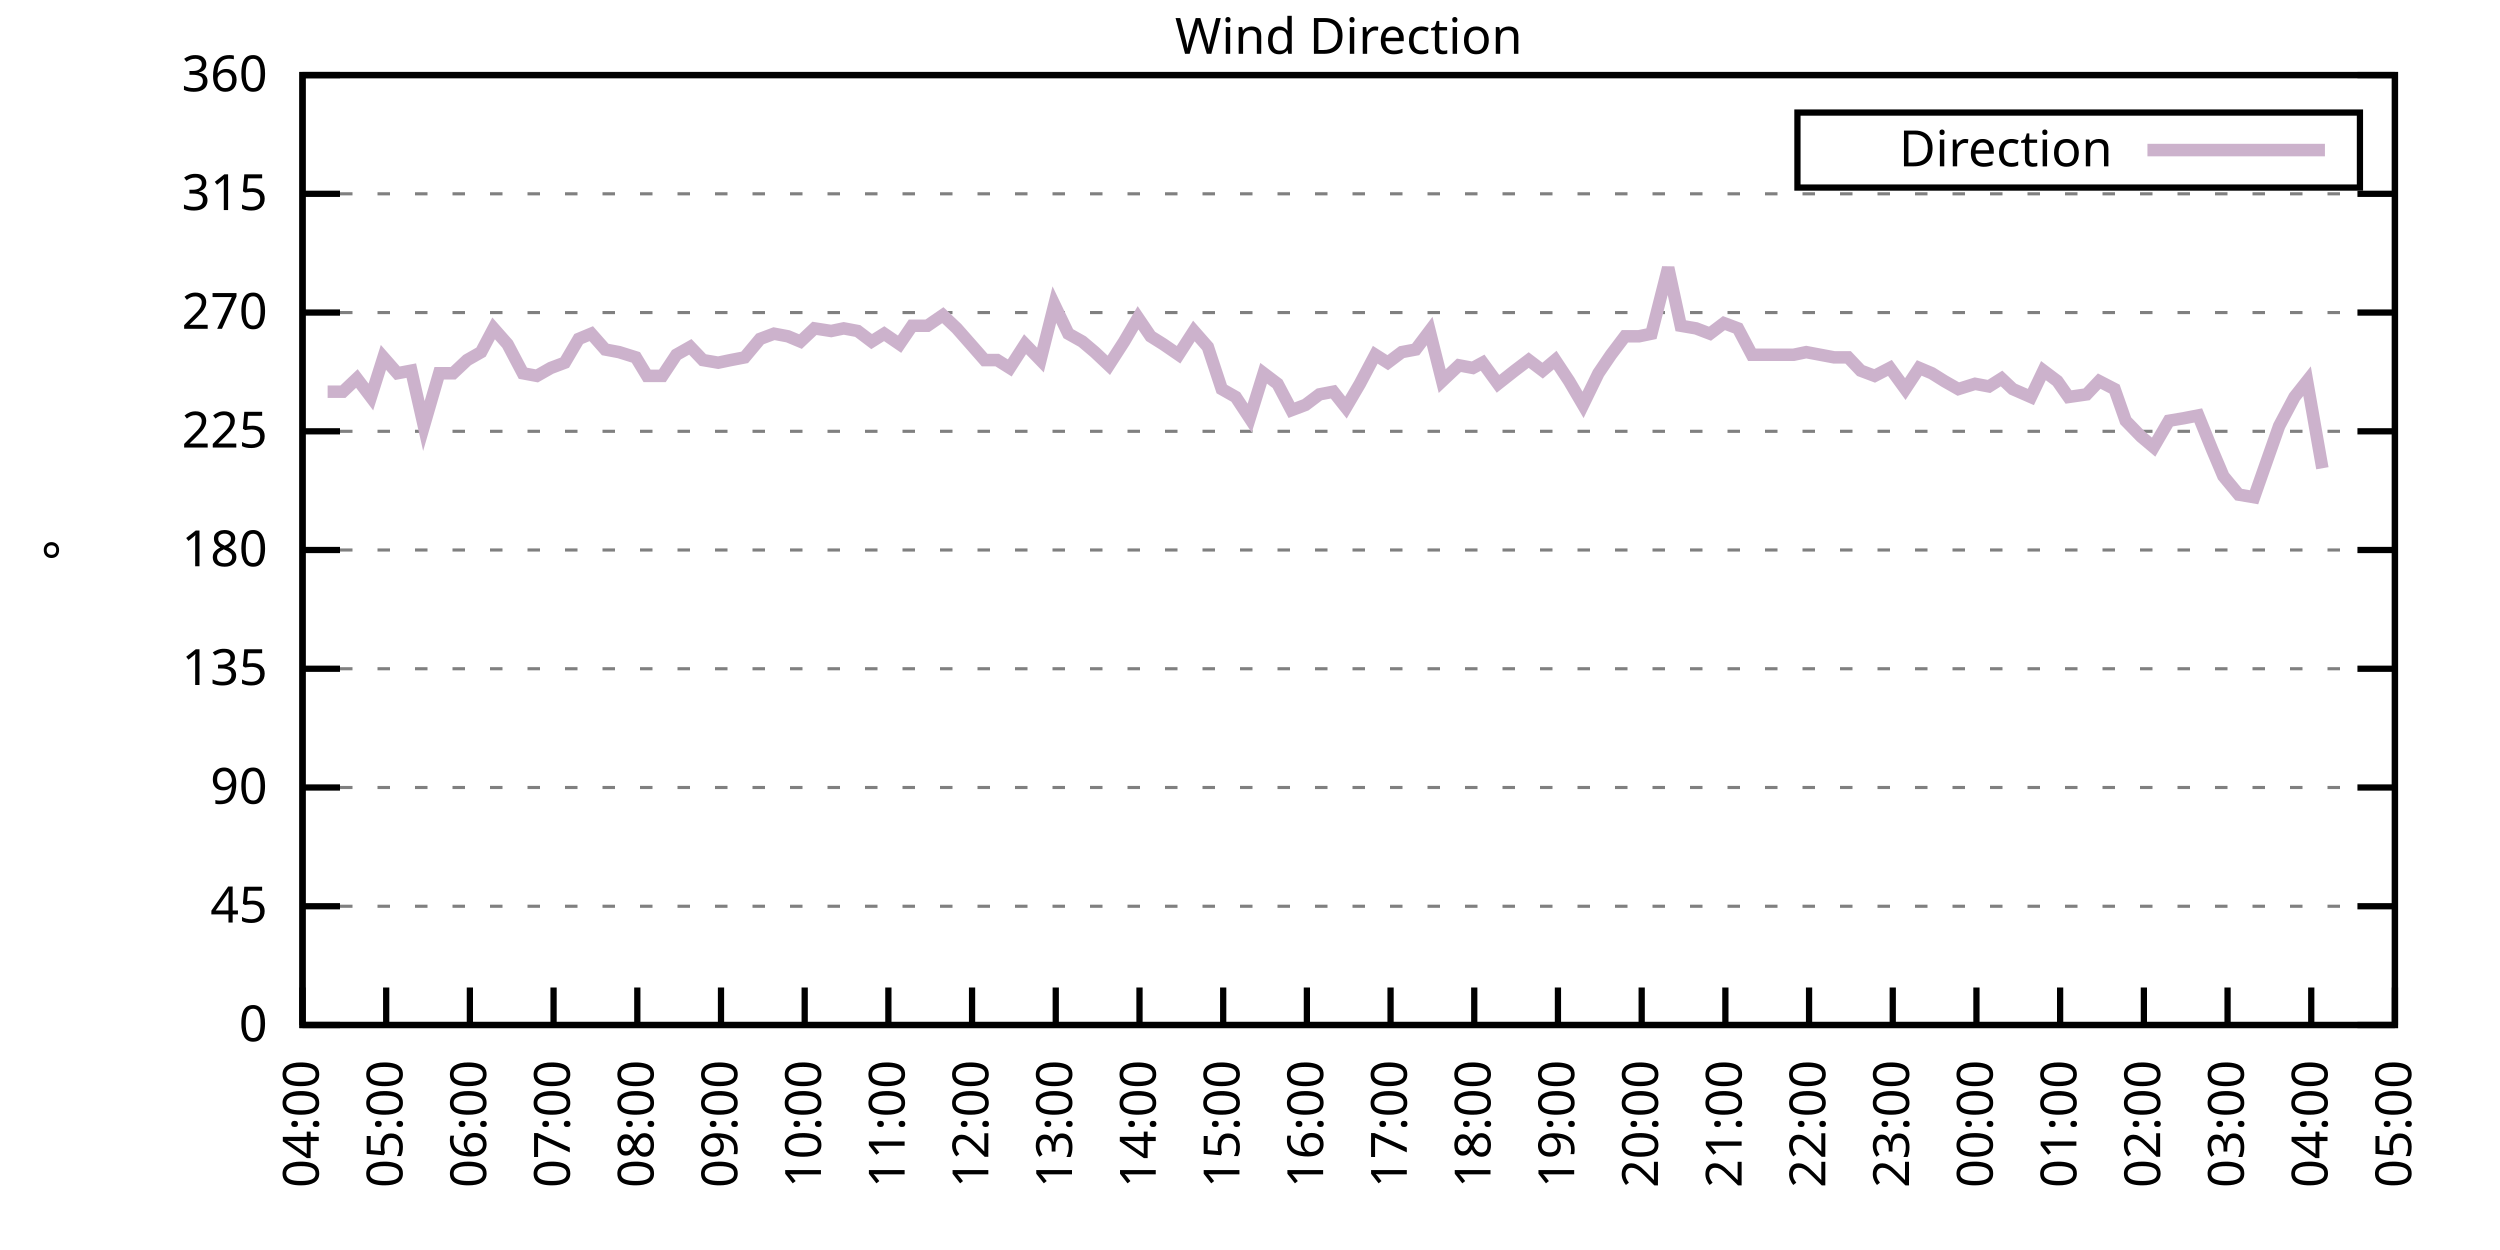
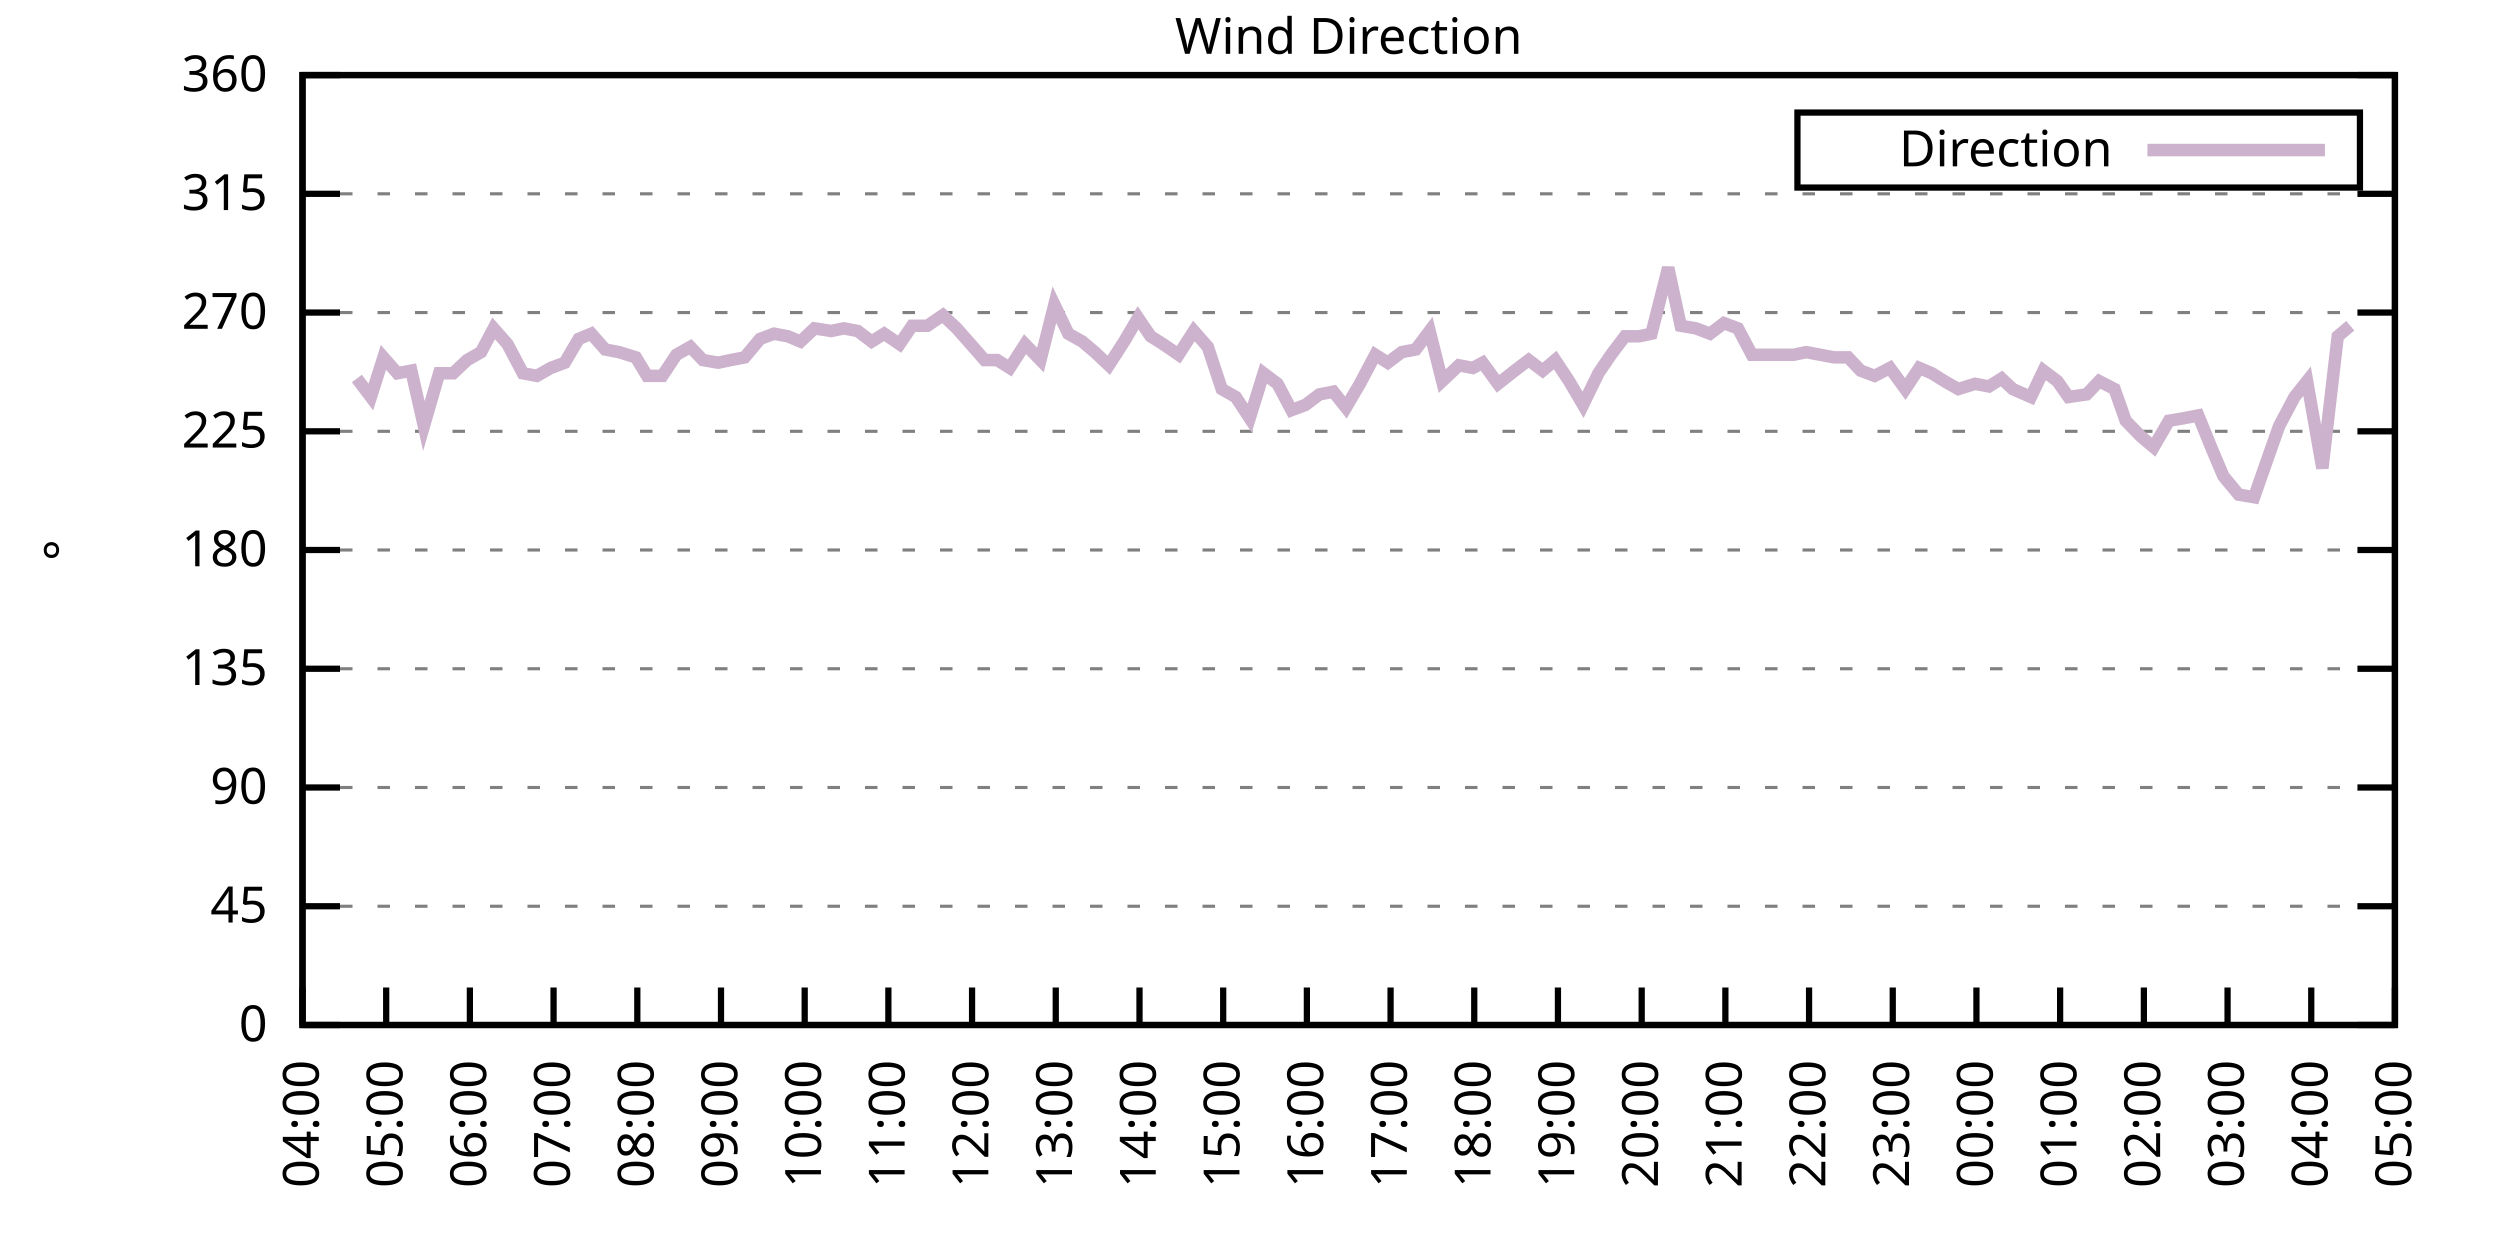
<svg xmlns="http://www.w3.org/2000/svg" xmlns:xlink="http://www.w3.org/1999/xlink" width="400" height="200" viewBox="0 0 400 200">
  <g id="gnuplot_canvas">
    <rect x="0" y="0" width="400" height="200" fill="none" />
    <defs>
      <circle id="gpDot" r="0.5" stroke-width="0.5" stroke="currentColor" />
      <path id="gpPt0" stroke-width="0.333" stroke="currentColor" d="M-1,0 h2 M0,-1 v2" />
      <path id="gpPt1" stroke-width="0.333" stroke="currentColor" d="M-1,-1 L1,1 M1,-1 L-1,1" />
      <path id="gpPt2" stroke-width="0.333" stroke="currentColor" d="M-1,0 L1,0 M0,-1 L0,1 M-1,-1 L1,1 M-1,1 L1,-1" />
      <rect id="gpPt3" stroke-width="0.333" stroke="currentColor" x="-1" y="-1" width="2" height="2" />
      <rect id="gpPt4" stroke-width="0.333" stroke="currentColor" fill="currentColor" x="-1" y="-1" width="2" height="2" />
      <circle id="gpPt5" stroke-width="0.333" stroke="currentColor" cx="0" cy="0" r="1" />
      <use xlink:href="#gpPt5" id="gpPt6" fill="currentColor" stroke="none" />
      <path id="gpPt7" stroke-width="0.333" stroke="currentColor" d="M0,-1.33 L-1.33,0.67 L1.33,0.67 z" />
      <use xlink:href="#gpPt7" id="gpPt8" fill="currentColor" stroke="none" />
      <use xlink:href="#gpPt7" id="gpPt9" stroke="currentColor" transform="rotate(180)" />
      <use xlink:href="#gpPt9" id="gpPt10" fill="currentColor" stroke="none" />
      <use xlink:href="#gpPt3" id="gpPt11" stroke="currentColor" transform="rotate(45)" />
      <use xlink:href="#gpPt11" id="gpPt12" fill="currentColor" stroke="none" />
      <path id="gpPt13" stroke-width="0.333" stroke="currentColor" d="M0,1.330 L1.265,0.411 L0.782,-1.067 L-0.782,-1.076 L-1.265,0.411 z" />
      <use xlink:href="#gpPt13" id="gpPt14" fill="currentColor" stroke="none" />
      <filter id="textbox" filterUnits="objectBoundingBox" x="0" y="0" height="1" width="1">
        <feFlood flood-color="white" flood-opacity="1" result="bgnd" />
        <feComposite in="SourceGraphic" in2="bgnd" operator="atop" />
      </filter>
      <filter id="greybox" filterUnits="objectBoundingBox" x="0" y="0" height="1" width="1">
        <feFlood flood-color="lightgrey" flood-opacity="1" result="grey" />
        <feComposite in="SourceGraphic" in2="grey" operator="atop" />
      </filter>
    </defs>
    <g fill="none" color="white" stroke="currentColor" stroke-width="1.00" stroke-linecap="butt" stroke-linejoin="miter">
</g>
    <g fill="none" color="black" stroke="currentColor" stroke-width="1.00" stroke-linecap="butt" stroke-linejoin="miter">
      <g stroke="none" shape-rendering="crispEdges">
        <polygon fill="rgb(255, 255, 255)" points="48.40,164.00 383.18,164.00 383.18,12.02 48.40,12.02 " />
      </g>
    </g>
    <g fill="none" color="black" stroke="currentColor" stroke-width="1.00" stroke-linecap="butt" stroke-linejoin="miter">
</g>
    <g fill="none" color="black" stroke="black" stroke-width="0.50" stroke-linecap="butt" stroke-linejoin="miter">
</g>
    <g fill="none" color="gray" stroke="currentColor" stroke-width="0.50" stroke-linecap="butt" stroke-linejoin="miter">
      <path stroke="gray" stroke-dasharray="2,4" class="gridline" d="M48.40,164.00 L383.19,164.00  " />
    </g>
    <g fill="none" color="gray" stroke="gray" stroke-width="1.00" stroke-linecap="butt" stroke-linejoin="miter">
</g>
    <g fill="none" color="black" stroke="currentColor" stroke-width="1.00" stroke-linecap="butt" stroke-linejoin="miter">
      <path stroke="black" d="M48.40,164.00 L54.40,164.00 M383.19,164.00 L377.19,164.00  " />
      <g transform="translate(42.80,166.60)" stroke="none" fill="black" font-family="Sans" font-size="8.00" text-anchor="end">
        <text>
          <tspan font-family="Sans"> 0</tspan>
        </text>
      </g>
    </g>
    <g fill="none" color="black" stroke="currentColor" stroke-width="1.00" stroke-linecap="butt" stroke-linejoin="miter">
</g>
    <g fill="none" color="black" stroke="black" stroke-width="0.50" stroke-linecap="butt" stroke-linejoin="miter">
</g>
    <g fill="none" color="gray" stroke="currentColor" stroke-width="0.50" stroke-linecap="butt" stroke-linejoin="miter">
      <path stroke="gray" stroke-dasharray="2,4" class="gridline" d="M48.40,145.00 L383.19,145.00  " />
    </g>
    <g fill="none" color="gray" stroke="gray" stroke-width="1.00" stroke-linecap="butt" stroke-linejoin="miter">
</g>
    <g fill="none" color="black" stroke="currentColor" stroke-width="1.00" stroke-linecap="butt" stroke-linejoin="miter">
      <path stroke="black" d="M48.40,145.00 L54.40,145.00 M383.19,145.00 L377.19,145.00  " />
      <g transform="translate(42.80,147.60)" stroke="none" fill="black" font-family="Sans" font-size="8.00" text-anchor="end">
        <text>
          <tspan font-family="Sans"> 45</tspan>
        </text>
      </g>
    </g>
    <g fill="none" color="black" stroke="currentColor" stroke-width="1.00" stroke-linecap="butt" stroke-linejoin="miter">
</g>
    <g fill="none" color="black" stroke="black" stroke-width="0.50" stroke-linecap="butt" stroke-linejoin="miter">
</g>
    <g fill="none" color="gray" stroke="currentColor" stroke-width="0.50" stroke-linecap="butt" stroke-linejoin="miter">
      <path stroke="gray" stroke-dasharray="2,4" class="gridline" d="M48.40,126.00 L383.19,126.00  " />
    </g>
    <g fill="none" color="gray" stroke="gray" stroke-width="1.00" stroke-linecap="butt" stroke-linejoin="miter">
</g>
    <g fill="none" color="black" stroke="currentColor" stroke-width="1.00" stroke-linecap="butt" stroke-linejoin="miter">
      <path stroke="black" d="M48.40,126.00 L54.40,126.00 M383.19,126.00 L377.19,126.00  " />
      <g transform="translate(42.80,128.60)" stroke="none" fill="black" font-family="Sans" font-size="8.00" text-anchor="end">
        <text>
          <tspan font-family="Sans"> 90</tspan>
        </text>
      </g>
    </g>
    <g fill="none" color="black" stroke="currentColor" stroke-width="1.00" stroke-linecap="butt" stroke-linejoin="miter">
</g>
    <g fill="none" color="black" stroke="black" stroke-width="0.50" stroke-linecap="butt" stroke-linejoin="miter">
</g>
    <g fill="none" color="gray" stroke="currentColor" stroke-width="0.50" stroke-linecap="butt" stroke-linejoin="miter">
      <path stroke="gray" stroke-dasharray="2,4" class="gridline" d="M48.40,107.00 L383.19,107.00  " />
    </g>
    <g fill="none" color="gray" stroke="gray" stroke-width="1.00" stroke-linecap="butt" stroke-linejoin="miter">
</g>
    <g fill="none" color="black" stroke="currentColor" stroke-width="1.00" stroke-linecap="butt" stroke-linejoin="miter">
      <path stroke="black" d="M48.40,107.00 L54.40,107.00 M383.19,107.00 L377.19,107.00  " />
      <g transform="translate(42.80,109.60)" stroke="none" fill="black" font-family="Sans" font-size="8.00" text-anchor="end">
        <text>
          <tspan font-family="Sans"> 135</tspan>
        </text>
      </g>
    </g>
    <g fill="none" color="black" stroke="currentColor" stroke-width="1.00" stroke-linecap="butt" stroke-linejoin="miter">
</g>
    <g fill="none" color="black" stroke="black" stroke-width="0.50" stroke-linecap="butt" stroke-linejoin="miter">
</g>
    <g fill="none" color="gray" stroke="currentColor" stroke-width="0.50" stroke-linecap="butt" stroke-linejoin="miter">
      <path stroke="gray" stroke-dasharray="2,4" class="gridline" d="M48.40,88.00 L383.19,88.00  " />
    </g>
    <g fill="none" color="gray" stroke="gray" stroke-width="1.00" stroke-linecap="butt" stroke-linejoin="miter">
</g>
    <g fill="none" color="black" stroke="currentColor" stroke-width="1.00" stroke-linecap="butt" stroke-linejoin="miter">
      <path stroke="black" d="M48.40,88.00 L54.40,88.00 M383.19,88.00 L377.19,88.00  " />
      <g transform="translate(42.80,90.60)" stroke="none" fill="black" font-family="Sans" font-size="8.00" text-anchor="end">
        <text>
          <tspan font-family="Sans"> 180</tspan>
        </text>
      </g>
    </g>
    <g fill="none" color="black" stroke="currentColor" stroke-width="1.00" stroke-linecap="butt" stroke-linejoin="miter">
</g>
    <g fill="none" color="black" stroke="black" stroke-width="0.50" stroke-linecap="butt" stroke-linejoin="miter">
</g>
    <g fill="none" color="gray" stroke="currentColor" stroke-width="0.50" stroke-linecap="butt" stroke-linejoin="miter">
      <path stroke="gray" stroke-dasharray="2,4" class="gridline" d="M48.40,69.01 L383.19,69.01  " />
    </g>
    <g fill="none" color="gray" stroke="gray" stroke-width="1.00" stroke-linecap="butt" stroke-linejoin="miter">
</g>
    <g fill="none" color="black" stroke="currentColor" stroke-width="1.00" stroke-linecap="butt" stroke-linejoin="miter">
      <path stroke="black" d="M48.40,69.01 L54.40,69.01 M383.19,69.01 L377.19,69.01  " />
      <g transform="translate(42.80,71.61)" stroke="none" fill="black" font-family="Sans" font-size="8.00" text-anchor="end">
        <text>
          <tspan font-family="Sans"> 225</tspan>
        </text>
      </g>
    </g>
    <g fill="none" color="black" stroke="currentColor" stroke-width="1.00" stroke-linecap="butt" stroke-linejoin="miter">
</g>
    <g fill="none" color="black" stroke="black" stroke-width="0.50" stroke-linecap="butt" stroke-linejoin="miter">
</g>
    <g fill="none" color="gray" stroke="currentColor" stroke-width="0.50" stroke-linecap="butt" stroke-linejoin="miter">
      <path stroke="gray" stroke-dasharray="2,4" class="gridline" d="M48.40,50.01 L383.19,50.01  " />
    </g>
    <g fill="none" color="gray" stroke="gray" stroke-width="1.00" stroke-linecap="butt" stroke-linejoin="miter">
</g>
    <g fill="none" color="black" stroke="currentColor" stroke-width="1.00" stroke-linecap="butt" stroke-linejoin="miter">
      <path stroke="black" d="M48.40,50.01 L54.40,50.01 M383.19,50.01 L377.19,50.01  " />
      <g transform="translate(42.80,52.61)" stroke="none" fill="black" font-family="Sans" font-size="8.00" text-anchor="end">
        <text>
          <tspan font-family="Sans"> 270</tspan>
        </text>
      </g>
    </g>
    <g fill="none" color="black" stroke="currentColor" stroke-width="1.00" stroke-linecap="butt" stroke-linejoin="miter">
</g>
    <g fill="none" color="black" stroke="black" stroke-width="0.50" stroke-linecap="butt" stroke-linejoin="miter">
</g>
    <g fill="none" color="gray" stroke="currentColor" stroke-width="0.50" stroke-linecap="butt" stroke-linejoin="miter">
      <path stroke="gray" stroke-dasharray="2,4" class="gridline" d="M48.40,31.01 L383.19,31.01  " />
    </g>
    <g fill="none" color="gray" stroke="gray" stroke-width="1.00" stroke-linecap="butt" stroke-linejoin="miter">
</g>
    <g fill="none" color="black" stroke="currentColor" stroke-width="1.00" stroke-linecap="butt" stroke-linejoin="miter">
      <path stroke="black" d="M48.40,31.01 L54.40,31.01 M383.19,31.01 L377.19,31.01  " />
      <g transform="translate(42.80,33.61)" stroke="none" fill="black" font-family="Sans" font-size="8.00" text-anchor="end">
        <text>
          <tspan font-family="Sans"> 315</tspan>
        </text>
      </g>
    </g>
    <g fill="none" color="black" stroke="currentColor" stroke-width="1.00" stroke-linecap="butt" stroke-linejoin="miter">
</g>
    <g fill="none" color="black" stroke="black" stroke-width="0.50" stroke-linecap="butt" stroke-linejoin="miter">
</g>
    <g fill="none" color="gray" stroke="currentColor" stroke-width="0.50" stroke-linecap="butt" stroke-linejoin="miter">
      <path stroke="gray" stroke-dasharray="2,4" class="gridline" d="M48.40,12.01 L383.19,12.01  " />
    </g>
    <g fill="none" color="gray" stroke="gray" stroke-width="1.00" stroke-linecap="butt" stroke-linejoin="miter">
</g>
    <g fill="none" color="black" stroke="currentColor" stroke-width="1.00" stroke-linecap="butt" stroke-linejoin="miter">
      <path stroke="black" d="M48.40,12.01 L54.40,12.01 M383.19,12.01 L377.19,12.01  " />
      <g transform="translate(42.80,14.61)" stroke="none" fill="black" font-family="Sans" font-size="8.00" text-anchor="end">
        <text>
          <tspan font-family="Sans"> 360</tspan>
        </text>
      </g>
    </g>
    <g fill="none" color="black" stroke="currentColor" stroke-width="1.00" stroke-linecap="butt" stroke-linejoin="miter">
      <path stroke="black" d="M48.40,164.00 L48.40,158.00  " />
      <g transform="translate(51.00,169.60) rotate(270.00)" stroke="none" fill="black" font-family="Sans" font-size="8.00" text-anchor="end">
        <text>
          <tspan font-family="Sans">04:00</tspan>
        </text>
      </g>
    </g>
    <g fill="none" color="black" stroke="currentColor" stroke-width="1.00" stroke-linecap="butt" stroke-linejoin="miter">
      <path stroke="black" d="M61.79,164.00 L61.79,158.00  " />
      <g transform="translate(64.39,169.60) rotate(270.00)" stroke="none" fill="black" font-family="Sans" font-size="8.00" text-anchor="end">
        <text>
          <tspan font-family="Sans">05:00</tspan>
        </text>
      </g>
    </g>
    <g fill="none" color="black" stroke="currentColor" stroke-width="1.00" stroke-linecap="butt" stroke-linejoin="miter">
      <path stroke="black" d="M75.18,164.00 L75.18,158.00  " />
      <g transform="translate(77.78,169.60) rotate(270.00)" stroke="none" fill="black" font-family="Sans" font-size="8.00" text-anchor="end">
        <text>
          <tspan font-family="Sans">06:00</tspan>
        </text>
      </g>
    </g>
    <g fill="none" color="black" stroke="currentColor" stroke-width="1.00" stroke-linecap="butt" stroke-linejoin="miter">
      <path stroke="black" d="M88.57,164.00 L88.57,158.00  " />
      <g transform="translate(91.17,169.60) rotate(270.00)" stroke="none" fill="black" font-family="Sans" font-size="8.00" text-anchor="end">
        <text>
          <tspan font-family="Sans">07:00</tspan>
        </text>
      </g>
    </g>
    <g fill="none" color="black" stroke="currentColor" stroke-width="1.00" stroke-linecap="butt" stroke-linejoin="miter">
      <path stroke="black" d="M101.97,164.00 L101.97,158.00  " />
      <g transform="translate(104.57,169.60) rotate(270.00)" stroke="none" fill="black" font-family="Sans" font-size="8.00" text-anchor="end">
        <text>
          <tspan font-family="Sans">08:00</tspan>
        </text>
      </g>
    </g>
    <g fill="none" color="black" stroke="currentColor" stroke-width="1.00" stroke-linecap="butt" stroke-linejoin="miter">
      <path stroke="black" d="M115.36,164.00 L115.36,158.00  " />
      <g transform="translate(117.96,169.60) rotate(270.00)" stroke="none" fill="black" font-family="Sans" font-size="8.00" text-anchor="end">
        <text>
          <tspan font-family="Sans">09:00</tspan>
        </text>
      </g>
    </g>
    <g fill="none" color="black" stroke="currentColor" stroke-width="1.00" stroke-linecap="butt" stroke-linejoin="miter">
      <path stroke="black" d="M128.75,164.00 L128.75,158.00  " />
      <g transform="translate(131.35,169.60) rotate(270.00)" stroke="none" fill="black" font-family="Sans" font-size="8.00" text-anchor="end">
        <text>
          <tspan font-family="Sans">10:00</tspan>
        </text>
      </g>
    </g>
    <g fill="none" color="black" stroke="currentColor" stroke-width="1.00" stroke-linecap="butt" stroke-linejoin="miter">
      <path stroke="black" d="M142.14,164.00 L142.14,158.00  " />
      <g transform="translate(144.74,169.60) rotate(270.00)" stroke="none" fill="black" font-family="Sans" font-size="8.00" text-anchor="end">
        <text>
          <tspan font-family="Sans">11:00</tspan>
        </text>
      </g>
    </g>
    <g fill="none" color="black" stroke="currentColor" stroke-width="1.00" stroke-linecap="butt" stroke-linejoin="miter">
      <path stroke="black" d="M155.53,164.00 L155.53,158.00  " />
      <g transform="translate(158.13,169.60) rotate(270.00)" stroke="none" fill="black" font-family="Sans" font-size="8.00" text-anchor="end">
        <text>
          <tspan font-family="Sans">12:00</tspan>
        </text>
      </g>
    </g>
    <g fill="none" color="black" stroke="currentColor" stroke-width="1.00" stroke-linecap="butt" stroke-linejoin="miter">
      <path stroke="black" d="M168.92,164.00 L168.92,158.00  " />
      <g transform="translate(171.52,169.60) rotate(270.00)" stroke="none" fill="black" font-family="Sans" font-size="8.00" text-anchor="end">
        <text>
          <tspan font-family="Sans">13:00</tspan>
        </text>
      </g>
    </g>
    <g fill="none" color="black" stroke="currentColor" stroke-width="1.00" stroke-linecap="butt" stroke-linejoin="miter">
      <path stroke="black" d="M182.32,164.00 L182.32,158.00  " />
      <g transform="translate(184.92,169.60) rotate(270.00)" stroke="none" fill="black" font-family="Sans" font-size="8.00" text-anchor="end">
        <text>
          <tspan font-family="Sans">14:00</tspan>
        </text>
      </g>
    </g>
    <g fill="none" color="black" stroke="currentColor" stroke-width="1.00" stroke-linecap="butt" stroke-linejoin="miter">
      <path stroke="black" d="M195.71,164.00 L195.71,158.00  " />
      <g transform="translate(198.31,169.60) rotate(270.00)" stroke="none" fill="black" font-family="Sans" font-size="8.00" text-anchor="end">
        <text>
          <tspan font-family="Sans">15:00</tspan>
        </text>
      </g>
    </g>
    <g fill="none" color="black" stroke="currentColor" stroke-width="1.00" stroke-linecap="butt" stroke-linejoin="miter">
      <path stroke="black" d="M209.10,164.00 L209.10,158.00  " />
      <g transform="translate(211.70,169.60) rotate(270.00)" stroke="none" fill="black" font-family="Sans" font-size="8.00" text-anchor="end">
        <text>
          <tspan font-family="Sans">16:00</tspan>
        </text>
      </g>
    </g>
    <g fill="none" color="black" stroke="currentColor" stroke-width="1.00" stroke-linecap="butt" stroke-linejoin="miter">
      <path stroke="black" d="M222.49,164.00 L222.49,158.00  " />
      <g transform="translate(225.09,169.60) rotate(270.00)" stroke="none" fill="black" font-family="Sans" font-size="8.00" text-anchor="end">
        <text>
          <tspan font-family="Sans">17:00</tspan>
        </text>
      </g>
    </g>
    <g fill="none" color="black" stroke="currentColor" stroke-width="1.00" stroke-linecap="butt" stroke-linejoin="miter">
      <path stroke="black" d="M235.88,164.00 L235.88,158.00  " />
      <g transform="translate(238.48,169.60) rotate(270.00)" stroke="none" fill="black" font-family="Sans" font-size="8.00" text-anchor="end">
        <text>
          <tspan font-family="Sans">18:00</tspan>
        </text>
      </g>
    </g>
    <g fill="none" color="black" stroke="currentColor" stroke-width="1.00" stroke-linecap="butt" stroke-linejoin="miter">
      <path stroke="black" d="M249.27,164.00 L249.27,158.00  " />
      <g transform="translate(251.87,169.60) rotate(270.00)" stroke="none" fill="black" font-family="Sans" font-size="8.00" text-anchor="end">
        <text>
          <tspan font-family="Sans">19:00</tspan>
        </text>
      </g>
    </g>
    <g fill="none" color="black" stroke="currentColor" stroke-width="1.00" stroke-linecap="butt" stroke-linejoin="miter">
      <path stroke="black" d="M262.67,164.00 L262.67,158.00  " />
      <g transform="translate(265.27,169.60) rotate(270.00)" stroke="none" fill="black" font-family="Sans" font-size="8.00" text-anchor="end">
        <text>
          <tspan font-family="Sans">20:00</tspan>
        </text>
      </g>
    </g>
    <g fill="none" color="black" stroke="currentColor" stroke-width="1.00" stroke-linecap="butt" stroke-linejoin="miter">
      <path stroke="black" d="M276.06,164.00 L276.06,158.00  " />
      <g transform="translate(278.66,169.60) rotate(270.00)" stroke="none" fill="black" font-family="Sans" font-size="8.00" text-anchor="end">
        <text>
          <tspan font-family="Sans">21:00</tspan>
        </text>
      </g>
    </g>
    <g fill="none" color="black" stroke="currentColor" stroke-width="1.00" stroke-linecap="butt" stroke-linejoin="miter">
      <path stroke="black" d="M289.45,164.00 L289.45,158.00  " />
      <g transform="translate(292.05,169.60) rotate(270.00)" stroke="none" fill="black" font-family="Sans" font-size="8.00" text-anchor="end">
        <text>
          <tspan font-family="Sans">22:00</tspan>
        </text>
      </g>
    </g>
    <g fill="none" color="black" stroke="currentColor" stroke-width="1.00" stroke-linecap="butt" stroke-linejoin="miter">
      <path stroke="black" d="M302.84,164.00 L302.84,158.00  " />
      <g transform="translate(305.44,169.60) rotate(270.00)" stroke="none" fill="black" font-family="Sans" font-size="8.00" text-anchor="end">
        <text>
          <tspan font-family="Sans">23:00</tspan>
        </text>
      </g>
    </g>
    <g fill="none" color="black" stroke="currentColor" stroke-width="1.00" stroke-linecap="butt" stroke-linejoin="miter">
      <path stroke="black" d="M316.23,164.00 L316.23,158.00  " />
      <g transform="translate(318.83,169.60) rotate(270.00)" stroke="none" fill="black" font-family="Sans" font-size="8.00" text-anchor="end">
        <text>
          <tspan font-family="Sans">00:00</tspan>
        </text>
      </g>
    </g>
    <g fill="none" color="black" stroke="currentColor" stroke-width="1.00" stroke-linecap="butt" stroke-linejoin="miter">
      <path stroke="black" d="M329.62,164.00 L329.62,158.00  " />
      <g transform="translate(332.22,169.60) rotate(270.00)" stroke="none" fill="black" font-family="Sans" font-size="8.00" text-anchor="end">
        <text>
          <tspan font-family="Sans">01:00</tspan>
        </text>
      </g>
    </g>
    <g fill="none" color="black" stroke="currentColor" stroke-width="1.00" stroke-linecap="butt" stroke-linejoin="miter">
      <path stroke="black" d="M343.02,164.00 L343.02,158.00  " />
      <g transform="translate(345.62,169.60) rotate(270.00)" stroke="none" fill="black" font-family="Sans" font-size="8.00" text-anchor="end">
        <text>
          <tspan font-family="Sans">02:00</tspan>
        </text>
      </g>
    </g>
    <g fill="none" color="black" stroke="currentColor" stroke-width="1.00" stroke-linecap="butt" stroke-linejoin="miter">
      <path stroke="black" d="M356.41,164.00 L356.41,158.00  " />
      <g transform="translate(359.01,169.60) rotate(270.00)" stroke="none" fill="black" font-family="Sans" font-size="8.00" text-anchor="end">
        <text>
          <tspan font-family="Sans">03:00</tspan>
        </text>
      </g>
    </g>
    <g fill="none" color="black" stroke="currentColor" stroke-width="1.00" stroke-linecap="butt" stroke-linejoin="miter">
      <path stroke="black" d="M369.80,164.00 L369.80,158.00  " />
      <g transform="translate(372.40,169.60) rotate(270.00)" stroke="none" fill="black" font-family="Sans" font-size="8.00" text-anchor="end">
        <text>
          <tspan font-family="Sans">04:00</tspan>
        </text>
      </g>
    </g>
    <g fill="none" color="black" stroke="currentColor" stroke-width="1.00" stroke-linecap="butt" stroke-linejoin="miter">
      <path stroke="black" d="M383.19,164.00 L383.19,158.00  " />
      <g transform="translate(385.79,169.60) rotate(270.00)" stroke="none" fill="black" font-family="Sans" font-size="8.00" text-anchor="end">
        <text>
          <tspan font-family="Sans">05:00</tspan>
        </text>
      </g>
    </g>
    <g fill="none" color="black" stroke="currentColor" stroke-width="1.00" stroke-linecap="butt" stroke-linejoin="miter">
</g>
    <g fill="none" color="black" stroke="currentColor" stroke-width="1.00" stroke-linecap="butt" stroke-linejoin="miter">
      <path stroke="black" d="M48.40,12.01 L48.40,164.00 L383.19,164.00 L383.19,12.01 L48.40,12.01 Z  " />
    </g>
    <g fill="none" color="black" stroke="currentColor" stroke-width="1.00" stroke-linecap="butt" stroke-linejoin="miter">
</g>
    <g fill="none" color="black" stroke="currentColor" stroke-width="1.00" stroke-linecap="butt" stroke-linejoin="miter">
      <path stroke="black" d="M287.59,30.01 L287.59,18.01 L377.59,18.01 L377.59,30.01 L287.59,30.01 Z  " />
    </g>
    <g id="Wind_direction_plot_1">
      <g fill="none" color="white" stroke="black" stroke-width="2.00" stroke-linecap="butt" stroke-linejoin="miter">
</g>
      <g fill="none" color="black" stroke="currentColor" stroke-width="2.00" stroke-linecap="butt" stroke-linejoin="miter">
        <g transform="translate(337.99,26.61)" stroke="none" fill="black" font-family="Sans" font-size="8.00" text-anchor="end">
          <text>
            <tspan font-family="Sans">Direction</tspan>
          </text>
        </g>
      </g>
      <g fill="none" color="black" stroke="currentColor" stroke-width="2.00" stroke-linecap="butt" stroke-linejoin="miter">
-         <path stroke="rgb(204, 178, 204)" d="M343.59,24.01 L371.99,24.01 M52.42,62.67 L54.87,62.67 L57.10,60.56 L59.34,63.52 L61.35,57.18 L63.58,59.72   L65.81,59.30 L67.82,68.16 L70.27,59.72 L72.50,59.72 L74.74,57.61 L76.97,56.34 L78.98,52.54 L81.21,55.07   L83.66,59.72 L85.90,60.14 L88.13,58.87 L90.36,58.03 L92.59,54.23 L94.60,53.39 L96.83,55.92 L99.06,56.34   L101.74,57.18 L103.53,60.14 L105.98,60.14 L108.22,56.76 L110.45,55.50 L112.46,57.61 L114.91,58.03 L116.92,57.61   L119.15,57.18 L121.61,54.23 L123.84,53.39 L126.07,53.81 L128.08,54.65 L130.31,52.54 L132.99,52.96 L135.00,52.54   L137.23,52.96 L139.46,54.65 L141.47,53.39 L143.93,55.07 L145.94,52.12 L148.39,52.12 L150.85,50.43 L153.08,52.54   L155.31,55.07 L157.54,57.61 L159.55,57.61 L161.56,58.87 L164.01,55.07 L166.47,57.61 L168.70,48.74 L170.93,53.39   L173.17,54.65 L175.17,56.34 L177.41,58.45 L179.86,54.65 L182.09,50.85 L184.10,53.81 L186.11,55.07 L188.57,56.76   L191.02,52.96 L193.25,55.50 L195.48,62.25 L197.72,63.52 L199.95,66.90 L202.18,59.72 L204.41,61.41 L206.64,65.63   L208.88,64.78 L211.11,63.10 L213.34,62.67 L215.35,65.21 L217.58,61.41 L220.04,56.76 L222.04,58.03 L224.28,56.34   L226.51,55.92 L228.74,52.96 L230.75,60.98 L233.43,58.45 L235.66,58.87 L237.22,58.03 L239.68,61.41 L242.36,59.30   L244.59,57.61 L246.82,59.30 L248.83,57.61 L251.06,60.98 L253.29,64.78 L255.75,59.72 L257.76,56.76 L259.99,53.81   L262.22,53.81 L264.23,53.39 L266.91,42.83 L268.92,52.12 L271.37,52.54 L273.60,53.39 L275.83,51.70 L278.07,52.54   L280.30,56.76 L282.53,56.76 L284.54,56.76 L286.99,56.76 L289.00,56.34 L291.23,56.76 L293.47,57.18 L295.70,57.18   L297.71,59.30 L299.94,60.14 L302.39,58.87 L304.85,62.25 L307.08,58.87 L309.09,59.72 L311.10,60.98 L313.33,62.25   L316.01,61.41 L318.24,61.83 L320.25,60.56 L322.04,62.25 L324.94,63.52 L326.95,59.30 L329.18,60.98 L330.96,63.52   L333.86,63.10 L335.87,60.98 L338.33,62.25 L340.11,67.32 L342.57,69.85 L344.58,71.54 L347.03,67.32 L349.49,66.90   L351.72,66.47 L353.95,71.96 L355.74,76.18 L358.19,79.14 L360.65,79.56 L362.43,74.49 L364.66,68.16 L367.12,63.52   L369.13,60.98 L371.58,74.92  " />
+         <path stroke="rgb(204, 178, 204)" d="M343.59,24.01 L371.99,24.01 M57.10,60.56 L59.34,63.52 L61.35,57.18 L63.58,59.72 L65.81,59.30 L67.82,68.16   L70.27,59.72 L72.50,59.72 L74.74,57.61 L76.97,56.34 L78.98,52.54 L81.21,55.07 L83.66,59.72 L85.90,60.14   L88.13,58.87 L90.36,58.03 L92.59,54.23 L94.60,53.39 L96.83,55.92 L99.06,56.34 L101.74,57.18 L103.53,60.14   L105.98,60.14 L108.22,56.76 L110.45,55.50 L112.46,57.61 L114.91,58.03 L116.92,57.61 L119.15,57.18 L121.61,54.23   L123.84,53.39 L126.07,53.81 L128.08,54.65 L130.31,52.54 L132.99,52.96 L135.00,52.54 L137.23,52.96 L139.46,54.65   L141.47,53.39 L143.93,55.07 L145.94,52.12 L148.39,52.12 L150.85,50.43 L153.08,52.54 L155.31,55.07 L157.54,57.61   L159.55,57.61 L161.56,58.87 L164.01,55.07 L166.47,57.61 L168.70,48.74 L170.93,53.39 L173.17,54.65 L175.17,56.34   L177.41,58.45 L179.86,54.65 L182.09,50.85 L184.10,53.81 L186.11,55.07 L188.57,56.76 L191.02,52.96 L193.25,55.50   L195.48,62.25 L197.72,63.52 L199.95,66.90 L202.18,59.72 L204.41,61.41 L206.64,65.63 L208.88,64.78 L211.11,63.10   L213.34,62.67 L215.35,65.21 L217.58,61.41 L220.04,56.76 L222.04,58.03 L224.28,56.34 L226.51,55.92 L228.74,52.96   L230.75,60.98 L233.43,58.45 L235.66,58.87 L237.22,58.03 L239.68,61.41 L242.36,59.30 L244.59,57.61 L246.82,59.30   L248.83,57.61 L251.06,60.98 L253.29,64.78 L255.75,59.72 L257.76,56.76 L259.99,53.81 L262.22,53.81 L264.23,53.39   L266.91,42.83 L268.92,52.12 L271.37,52.54 L273.60,53.39 L275.83,51.70 L278.07,52.54 L280.30,56.76 L282.53,56.76   L284.54,56.76 L286.99,56.76 L289.00,56.34 L291.23,56.76 L293.47,57.18 L295.70,57.18 L297.71,59.30 L299.94,60.14   L302.39,58.87 L304.85,62.25 L307.08,58.87 L309.09,59.72 L311.10,60.98 L313.33,62.25 L316.01,61.41 L318.24,61.83   L320.25,60.56 L322.04,62.25 L324.94,63.52 L326.95,59.30 L329.18,60.98 L330.96,63.52 L333.86,63.10 L335.87,60.98   L338.33,62.25 L340.11,67.32 L342.57,69.85 L344.58,71.54 L347.03,67.32 L349.49,66.90 L351.72,66.47 L353.95,71.96   L355.74,76.18 L358.19,79.14 L360.65,79.56 L362.43,74.49 L364.66,68.16 L367.12,63.52 L369.13,60.98 L371.58,74.92   L374.04,53.81 L376.05,52.12  " />
      </g>
    </g>
    <g fill="none" color="black" stroke="currentColor" stroke-width="2.00" stroke-linecap="butt" stroke-linejoin="miter">
</g>
    <g fill="none" color="black" stroke="black" stroke-width="1.00" stroke-linecap="butt" stroke-linejoin="miter">
</g>
    <g fill="none" color="black" stroke="currentColor" stroke-width="1.00" stroke-linecap="butt" stroke-linejoin="miter">
      <path stroke="black" d="M48.40,12.01 L48.40,164.00 L383.19,164.00 L383.19,12.01 L48.40,12.01 Z  " />
      <g transform="translate(12.80,88.01) rotate(270.00)" stroke="none" fill="black" font-family="Sans" font-size="8.00" text-anchor="middle">
        <text>
          <tspan font-family="Sans">°</tspan>
        </text>
      </g>
    </g>
    <g fill="none" color="black" stroke="currentColor" stroke-width="1.00" stroke-linecap="butt" stroke-linejoin="miter">
</g>
    <g fill="none" color="black" stroke="currentColor" stroke-width="1.00" stroke-linecap="butt" stroke-linejoin="miter">
      <g transform="translate(215.79,8.61)" stroke="none" fill="black" font-family="Sans" font-size="8.00" text-anchor="middle">
        <text>
          <tspan font-family="Sans">Wind Direction</tspan>
        </text>
      </g>
    </g>
    <g fill="none" color="black" stroke="currentColor" stroke-width="1.00" stroke-linecap="butt" stroke-linejoin="miter">
</g>
  </g>
</svg>
